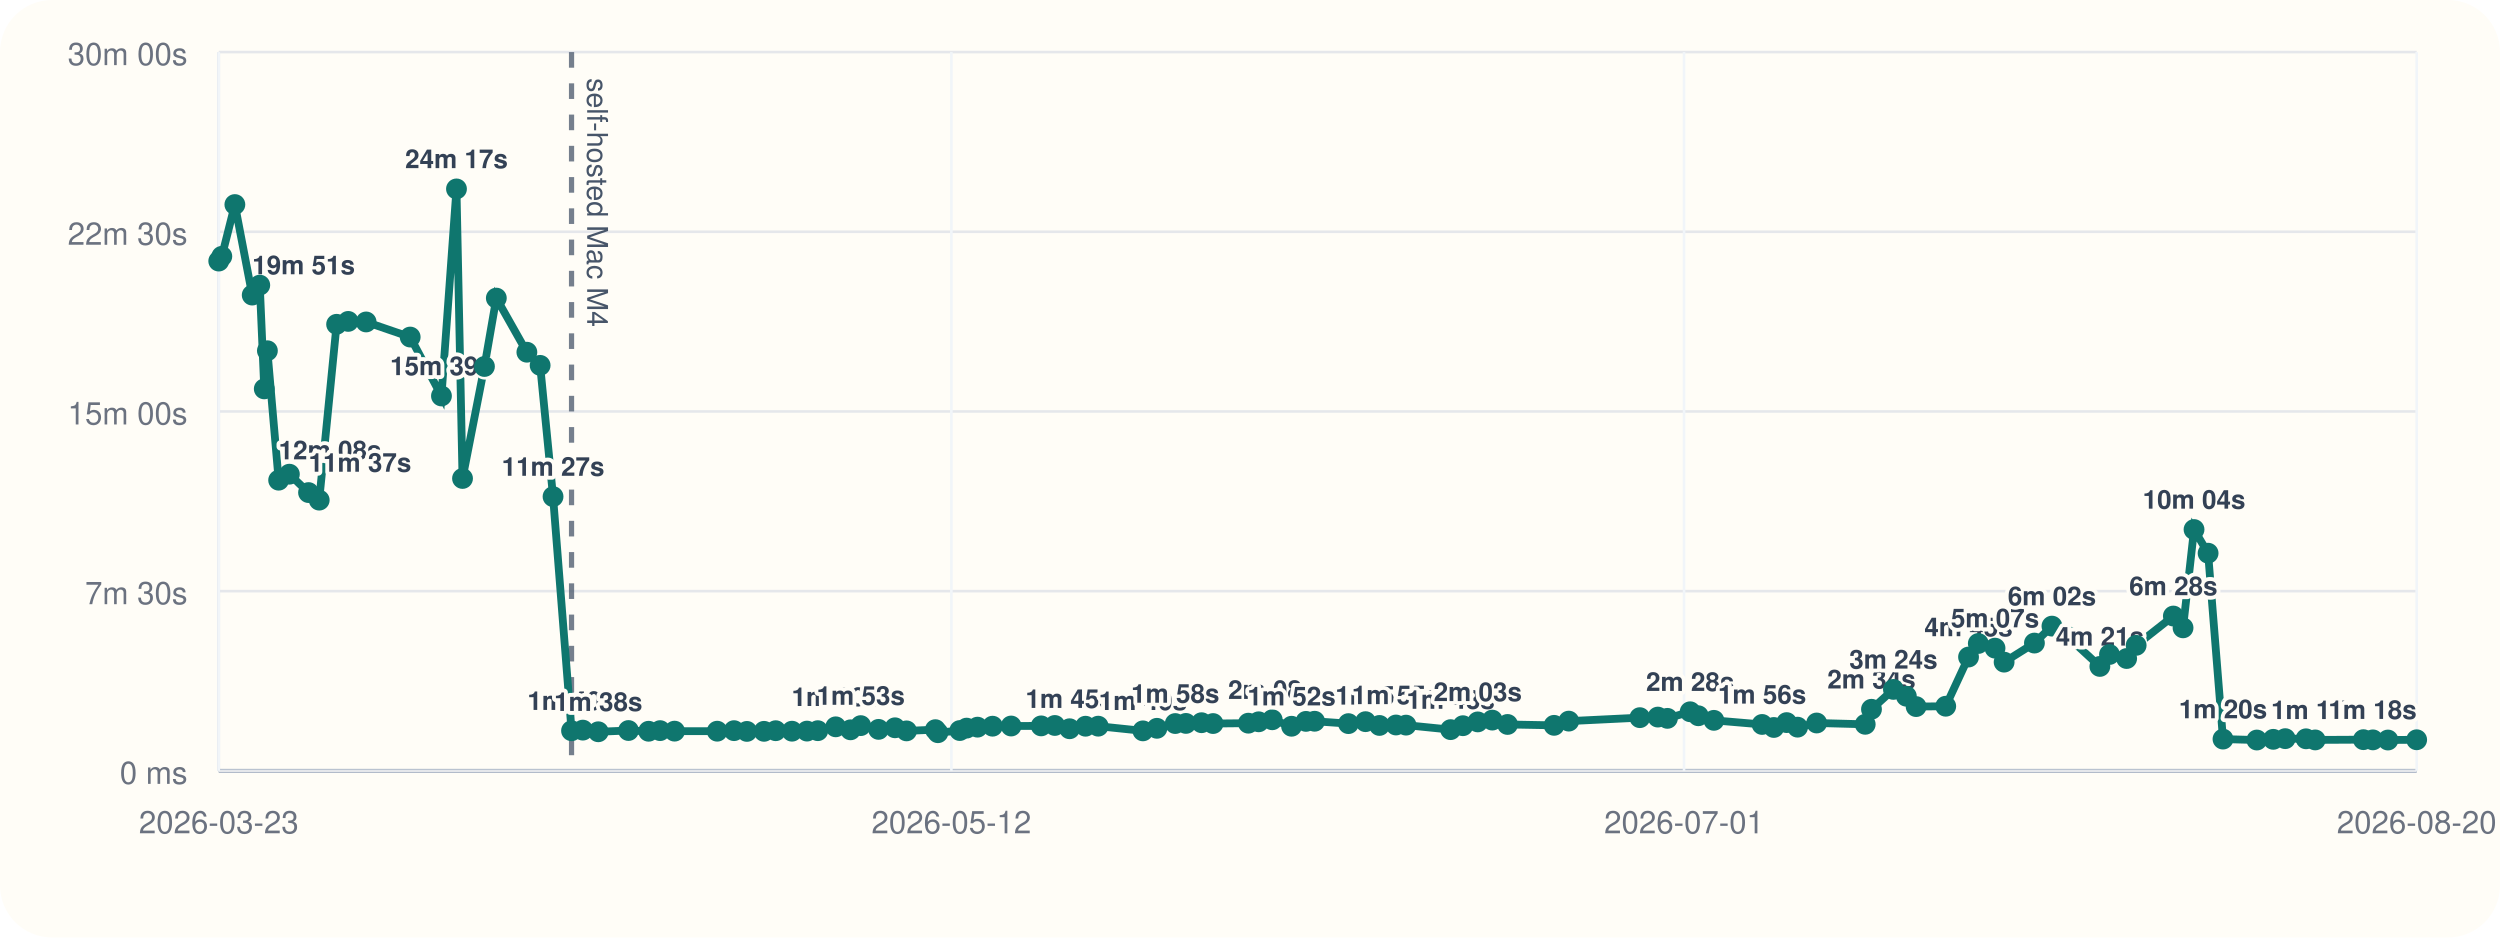
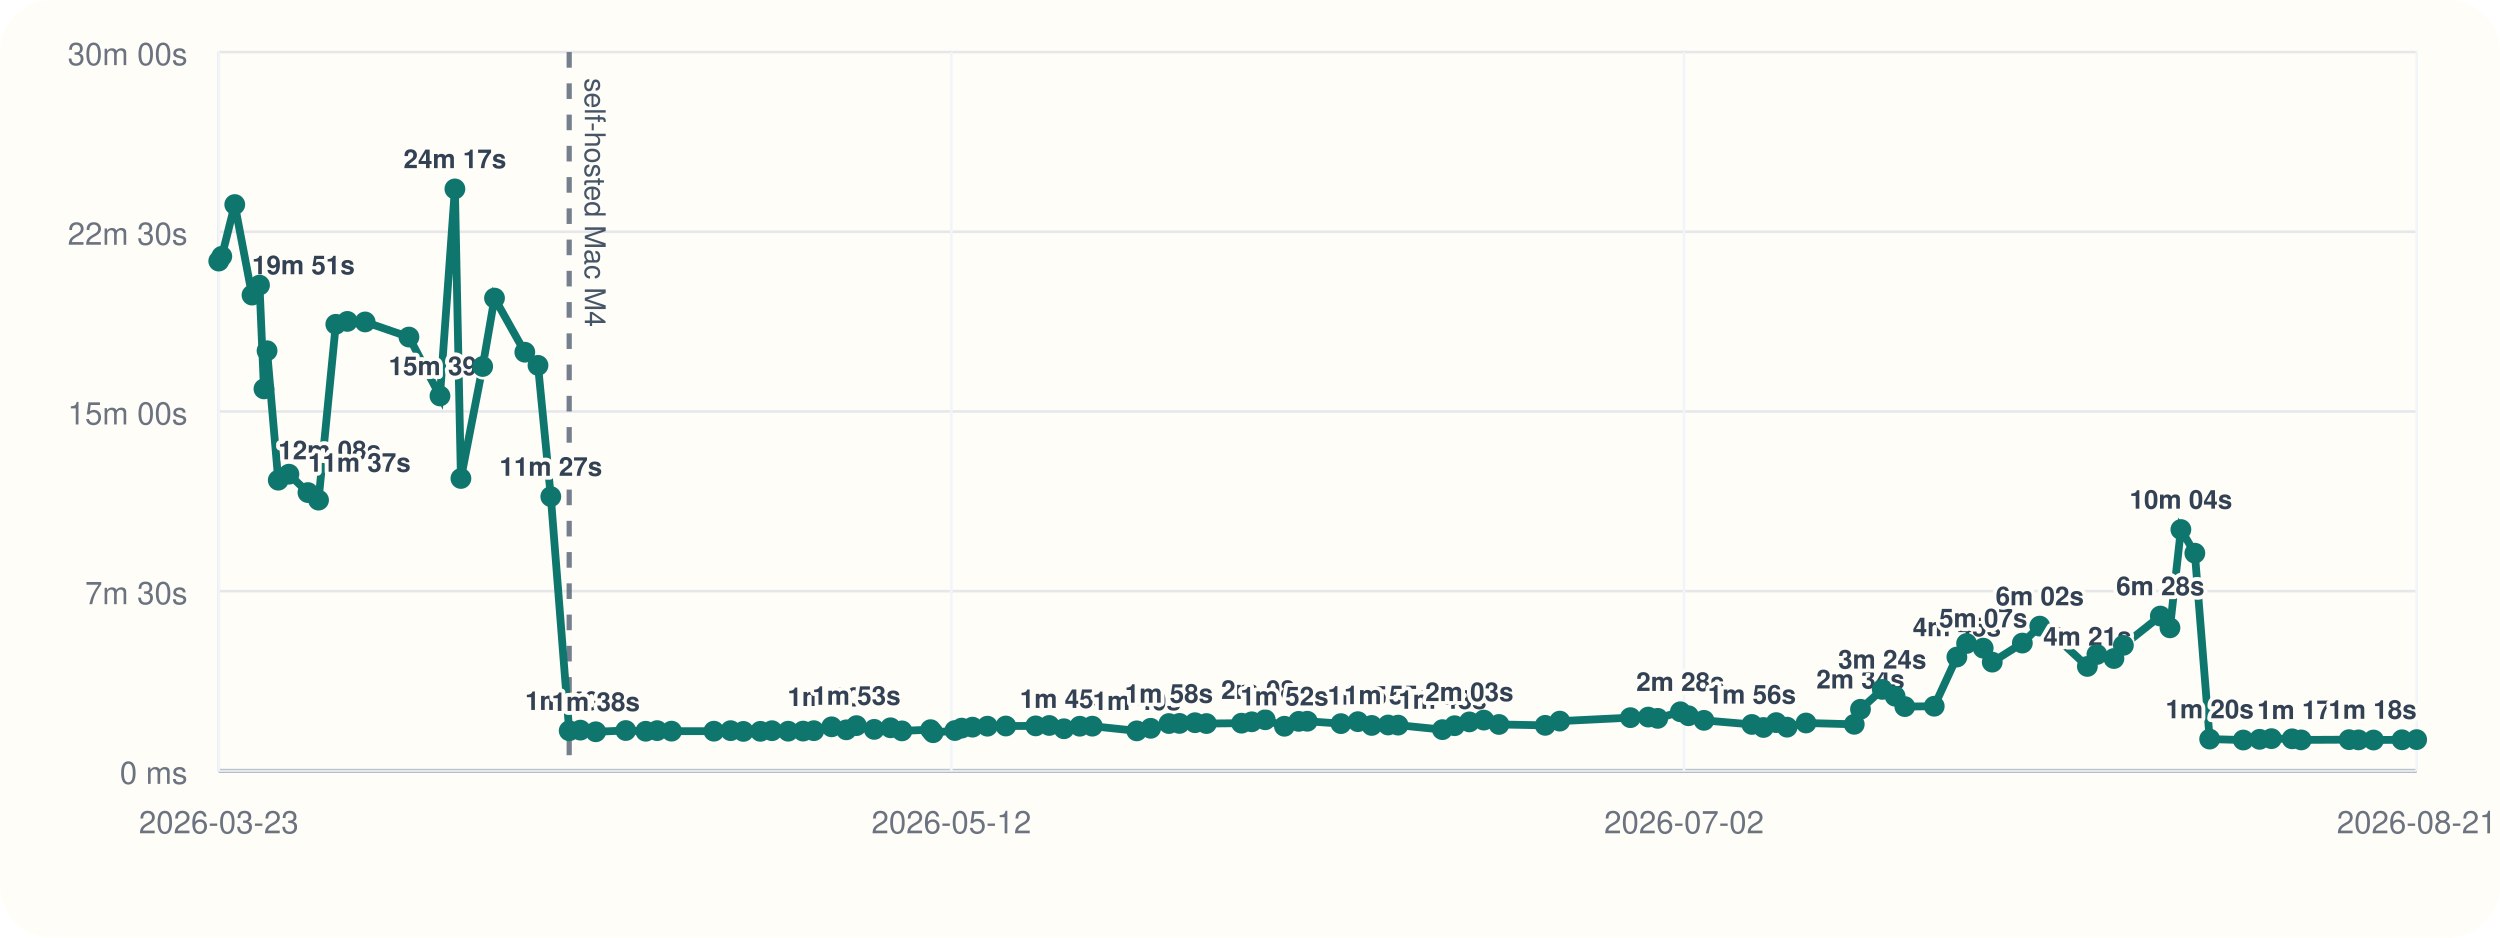
<svg xmlns="http://www.w3.org/2000/svg" viewBox="0 0 960 360">
  <rect width="960" height="360" rx="20" fill="#fffdf7" />
  <line x1="84" y1="296" x2="928" y2="296" stroke="#cbd5e1" stroke-width="1" />
  <line x1="84" y1="20" x2="84" y2="296" stroke="#cbd5e1" stroke-width="1" />
  <line x1="84" y1="296.00" x2="928" y2="296.00" stroke="#94a3b8" stroke-width="1.5" />
  <line x1="84" y1="296.00" x2="928" y2="296.00" stroke="#e5e7eb" stroke-width="1" />
  <text x="72" y="301.00" text-anchor="end" font-size="12" font-family="Helvetica, Arial, sans-serif" fill="#6b7280">0 ms</text>
  <line x1="84" y1="227.00" x2="928" y2="227.00" stroke="#e5e7eb" stroke-width="1" />
  <text x="72" y="232.00" text-anchor="end" font-size="12" font-family="Helvetica, Arial, sans-serif" fill="#6b7280">7m 30s</text>
  <line x1="84" y1="158.00" x2="928" y2="158.00" stroke="#e5e7eb" stroke-width="1" />
  <text x="72" y="163.00" text-anchor="end" font-size="12" font-family="Helvetica, Arial, sans-serif" fill="#6b7280">15m 00s</text>
  <line x1="84" y1="89.00" x2="928" y2="89.00" stroke="#e5e7eb" stroke-width="1" />
  <text x="72" y="94.00" text-anchor="end" font-size="12" font-family="Helvetica, Arial, sans-serif" fill="#6b7280">22m 30s</text>
  <line x1="84" y1="20.00" x2="928" y2="20.00" stroke="#e5e7eb" stroke-width="1" />
  <text x="72" y="25.00" text-anchor="end" font-size="12" font-family="Helvetica, Arial, sans-serif" fill="#6b7280">30m 00s</text>
  <line x1="84.00" y1="20" x2="84.00" y2="296" stroke="#f1f5f9" stroke-width="1" />
  <text x="84.00" y="320" text-anchor="middle" font-size="12" font-family="Helvetica, Arial, sans-serif" fill="#6b7280">2026-03-23</text>
  <line x1="365.33" y1="20" x2="365.33" y2="296" stroke="#f1f5f9" stroke-width="1" />
  <text x="365.33" y="320" text-anchor="middle" font-size="12" font-family="Helvetica, Arial, sans-serif" fill="#6b7280">2026-05-12</text>
  <line x1="646.67" y1="20" x2="646.67" y2="296" stroke="#f1f5f9" stroke-width="1" />
-   <text x="646.67" y="320" text-anchor="middle" font-size="12" font-family="Helvetica, Arial, sans-serif" fill="#6b7280">2026-07-01</text>
+   <text x="646.67" y="320" text-anchor="middle" font-size="12" font-family="Helvetica, Arial, sans-serif" fill="#6b7280">2026-07-02</text>
  <line x1="928.00" y1="20" x2="928.00" y2="296" stroke="#f1f5f9" stroke-width="1" />
-   <text x="928.00" y="320" text-anchor="middle" font-size="12" font-family="Helvetica, Arial, sans-serif" fill="#6b7280">2026-08-20</text>
-   <line x1="219.47" y1="20" x2="219.47" y2="296" stroke="#475569" stroke-width="2" stroke-dasharray="6 6" opacity="0.75" />
-   <text x="225.47" y="30" transform="rotate(90 225.47 30)" font-size="11" font-family="Helvetica, Arial, sans-serif" fill="#475569">self-hosted Mac M4</text>
-   <polyline fill="none" stroke="#0f766e" stroke-width="3" points="84.00,100.25 85.18,98.43 90.19,78.55 96.85,113.31 99.75,109.50 101.48,149.33 102.68,134.69 107.00,184.39 111.12,182.09 118.48,189.15 122.58,192.05 129.26,124.53 133.71,123.42 140.59,123.63 157.51,129.43 169.52,152.05 175.29,72.55 177.61,183.73 186.03,140.73 190.59,114.47 202.32,135.25 207.41,140.30 212.37,190.70 219.47,280.61 223.81,280.37 229.74,281.00 241.34,280.52 249.07,280.80 253.47,280.56 259.03,280.76 275.41,280.78 281.87,280.57 286.81,280.86 293.39,280.83 297.87,280.59 304.13,280.78 309.89,280.74 314.04,280.58 320.92,279.10 326.60,280.25 330.52,278.64 337.37,280.08 343.68,279.47 348.11,280.66 359.18,280.19 360.16,281.36 368.56,280.53 371.18,279.60 375.37,279.23 381.14,278.86 388.27,278.79 399.81,278.74 405.05,278.58 410.73,279.84 416.85,278.87 421.71,278.85 438.88,280.65 444.26,279.67 451.30,277.84 455.40,277.79 461.40,277.52 465.82,277.84 479.37,277.70 483.34,277.17 488.54,276.39 495.96,278.88 501.49,277.01 504.81,276.96 517.80,277.87 524.36,277.12 529.71,278.57 536.06,278.40 539.91,278.45 557.04,280.18 561.76,278.67 567.46,277.21 573.03,276.52 578.90,278.19 596.77,278.53 602.41,276.91 629.70,275.58 636.62,275.36 640.29,275.85 649.02,273.32 652.16,274.85 658.13,276.61 676.65,278.19 681.15,279.35 686.08,277.48 690.27,279.23 697.60,277.63 716.24,278.13 718.65,272.36 727.07,264.73 732.04,267.35 735.79,271.33 747.16,271.19 755.92,252.30 759.67,247.10 766.09,248.89 769.58,254.26 781.22,246.94 787.95,240.43 793.89,244.42 806.35,255.91 810.04,251.32 816.63,252.87 820.28,247.81 834.57,236.56 838.29,241.09 842.51,203.34 847.91,212.43 853.63,283.81 866.63,284.17 872.94,283.90 877.53,283.64 885.51,283.70 889.04,284.13 907.54,284.03 911.19,284.11 916.97,284.17 928.00,284.07" />
+   <text x="928.00" y="320" text-anchor="middle" font-size="12" font-family="Helvetica, Arial, sans-serif" fill="#6b7280">2026-08-21</text>
+   <line x1="218.57" y1="20" x2="218.57" y2="296" stroke="#475569" stroke-width="2" stroke-dasharray="6 6" opacity="0.75" />
+   <text x="224.57" y="30" transform="rotate(90 224.57 30)" font-size="11" font-family="Helvetica, Arial, sans-serif" fill="#475569">self-hosted Mac M4</text>
+   <polyline fill="none" stroke="#0f766e" stroke-width="3" points="84.00,100.25 85.17,98.43 90.15,78.55 96.77,113.31 99.65,109.50 101.36,149.33 102.55,134.69 106.85,184.39 110.94,182.09 118.25,189.15 122.32,192.05 128.95,124.53 133.38,123.42 140.21,123.63 157.03,129.43 168.95,152.05 174.68,72.55 176.99,183.73 185.35,140.73 189.89,114.47 201.53,135.25 206.59,140.30 211.51,190.70 218.57,280.61 222.87,280.37 228.77,281.00 240.29,280.52 247.97,280.80 252.34,280.56 257.87,280.76 274.14,280.78 280.56,280.57 285.46,280.86 292.00,280.83 296.45,280.59 302.67,280.78 308.39,280.74 312.51,280.58 319.34,279.10 324.98,280.25 328.88,278.64 335.69,280.08 341.96,279.47 346.35,280.66 357.34,280.19 358.32,281.36 366.67,280.53 369.27,279.60 373.43,279.23 379.17,278.86 386.25,278.79 397.71,278.74 402.92,278.58 408.55,279.84 414.64,278.87 419.46,278.85 436.52,280.65 441.86,279.67 448.86,277.84 452.93,277.79 458.89,277.52 463.28,277.84 476.74,277.70 480.68,277.17 485.85,276.39 493.22,278.88 498.71,277.01 502.00,276.96 514.92,277.87 521.43,277.12 526.74,278.57 533.05,278.40 536.87,278.45 553.89,280.18 558.58,278.67 564.24,277.21 569.78,276.52 575.60,278.19 593.36,278.53 598.96,276.91 626.07,275.58 632.94,275.36 636.58,275.85 645.26,273.32 648.38,274.85 654.31,276.61 672.71,278.19 677.17,279.35 682.07,277.48 686.24,279.23 693.51,277.63 712.03,278.13 714.43,272.36 722.79,264.73 727.73,267.35 731.45,271.33 742.75,271.19 751.44,252.30 755.17,247.10 761.55,248.89 765.02,254.26 776.58,246.94 783.27,240.43 789.16,244.42 801.55,255.91 805.21,251.32 811.75,252.87 815.38,247.81 829.57,236.56 833.27,241.09 837.46,203.34 842.82,212.43 848.51,283.81 861.42,284.17 867.69,283.90 872.25,283.64 880.17,283.70 883.68,284.13 902.06,284.03 905.68,284.11 911.43,284.17 922.38,284.07 928.00,284.01" />
  <circle cx="84.00" cy="100.25" r="4" fill="#0f766e" />
-   <circle cx="85.18" cy="98.43" r="4" fill="#0f766e" />
-   <circle cx="90.19" cy="78.55" r="4" fill="#0f766e" />
-   <circle cx="96.85" cy="113.31" r="4" fill="#0f766e" />
-   <text x="96.85" y="105.31" text-anchor="start" font-size="10" font-family="Helvetica, Arial, sans-serif" font-weight="600" paint-order="stroke" stroke="#fffdf7" stroke-width="3" stroke-linejoin="round" fill="#334155">19m 51s</text>
-   <circle cx="99.75" cy="109.50" r="4" fill="#0f766e" />
-   <circle cx="101.48" cy="149.33" r="4" fill="#0f766e" />
-   <circle cx="102.68" cy="134.69" r="4" fill="#0f766e" />
-   <circle cx="107.00" cy="184.39" r="4" fill="#0f766e" />
-   <text x="107.00" y="176.39" text-anchor="start" font-size="10" font-family="Helvetica, Arial, sans-serif" font-weight="600" paint-order="stroke" stroke="#fffdf7" stroke-width="3" stroke-linejoin="round" fill="#334155">12m 08s</text>
-   <circle cx="111.12" cy="182.09" r="4" fill="#0f766e" />
-   <circle cx="118.48" cy="189.15" r="4" fill="#0f766e" />
-   <text x="118.48" y="181.15" text-anchor="start" font-size="10" font-family="Helvetica, Arial, sans-serif" font-weight="600" paint-order="stroke" stroke="#fffdf7" stroke-width="3" stroke-linejoin="round" fill="#334155">11m 37s</text>
-   <circle cx="122.58" cy="192.05" r="4" fill="#0f766e" />
-   <circle cx="129.26" cy="124.53" r="4" fill="#0f766e" />
-   <circle cx="133.71" cy="123.42" r="4" fill="#0f766e" />
-   <circle cx="140.59" cy="123.63" r="4" fill="#0f766e" />
-   <circle cx="157.51" cy="129.43" r="4" fill="#0f766e" />
-   <circle cx="169.52" cy="152.05" r="4" fill="#0f766e" />
-   <text x="169.52" y="144.05" text-anchor="middle" font-size="10" font-family="Helvetica, Arial, sans-serif" font-weight="600" paint-order="stroke" stroke="#fffdf7" stroke-width="3" stroke-linejoin="round" fill="#334155">15m 39s</text>
-   <circle cx="175.29" cy="72.55" r="4" fill="#0f766e" />
-   <text x="175.29" y="64.55" text-anchor="middle" font-size="10" font-family="Helvetica, Arial, sans-serif" font-weight="600" paint-order="stroke" stroke="#fffdf7" stroke-width="3" stroke-linejoin="round" fill="#334155">24m 17s</text>
-   <circle cx="177.61" cy="183.73" r="4" fill="#0f766e" />
-   <circle cx="186.03" cy="140.73" r="4" fill="#0f766e" />
-   <circle cx="190.59" cy="114.47" r="4" fill="#0f766e" />
-   <circle cx="202.32" cy="135.25" r="4" fill="#0f766e" />
-   <circle cx="207.41" cy="140.30" r="4" fill="#0f766e" />
-   <circle cx="212.37" cy="190.70" r="4" fill="#0f766e" />
-   <text x="212.37" y="182.70" text-anchor="middle" font-size="10" font-family="Helvetica, Arial, sans-serif" font-weight="600" paint-order="stroke" stroke="#fffdf7" stroke-width="3" stroke-linejoin="round" fill="#334155">11m 27s</text>
-   <circle cx="219.47" cy="280.61" r="4" fill="#0f766e" />
-   <text x="219.47" y="272.61" text-anchor="middle" font-size="10" font-family="Helvetica, Arial, sans-serif" font-weight="600" paint-order="stroke" stroke="#fffdf7" stroke-width="3" stroke-linejoin="round" fill="#334155">1m 40s</text>
-   <circle cx="223.81" cy="280.37" r="4" fill="#0f766e" />
-   <circle cx="229.74" cy="281.00" r="4" fill="#0f766e" />
-   <text x="229.74" y="273.00" text-anchor="middle" font-size="10" font-family="Helvetica, Arial, sans-serif" font-weight="600" paint-order="stroke" stroke="#fffdf7" stroke-width="3" stroke-linejoin="round" fill="#334155">1m 38s</text>
-   <circle cx="241.34" cy="280.52" r="4" fill="#0f766e" />
-   <circle cx="249.07" cy="280.80" r="4" fill="#0f766e" />
-   <circle cx="253.47" cy="280.56" r="4" fill="#0f766e" />
-   <circle cx="259.03" cy="280.76" r="4" fill="#0f766e" />
-   <circle cx="275.41" cy="280.78" r="4" fill="#0f766e" />
-   <circle cx="281.87" cy="280.57" r="4" fill="#0f766e" />
-   <circle cx="286.81" cy="280.86" r="4" fill="#0f766e" />
-   <circle cx="293.39" cy="280.83" r="4" fill="#0f766e" />
-   <circle cx="297.87" cy="280.59" r="4" fill="#0f766e" />
-   <circle cx="304.13" cy="280.78" r="4" fill="#0f766e" />
-   <circle cx="309.89" cy="280.74" r="4" fill="#0f766e" />
-   <circle cx="314.04" cy="280.58" r="4" fill="#0f766e" />
-   <circle cx="320.92" cy="279.10" r="4" fill="#0f766e" />
-   <text x="320.92" y="271.10" text-anchor="middle" font-size="10" font-family="Helvetica, Arial, sans-serif" font-weight="600" paint-order="stroke" stroke="#fffdf7" stroke-width="3" stroke-linejoin="round" fill="#334155">1m 50s</text>
-   <circle cx="326.60" cy="280.25" r="4" fill="#0f766e" />
-   <circle cx="330.52" cy="278.64" r="4" fill="#0f766e" />
-   <text x="330.52" y="270.64" text-anchor="middle" font-size="10" font-family="Helvetica, Arial, sans-serif" font-weight="600" paint-order="stroke" stroke="#fffdf7" stroke-width="3" stroke-linejoin="round" fill="#334155">1m 53s</text>
-   <circle cx="337.37" cy="280.08" r="4" fill="#0f766e" />
-   <circle cx="343.68" cy="279.47" r="4" fill="#0f766e" />
-   <circle cx="348.11" cy="280.66" r="4" fill="#0f766e" />
-   <circle cx="359.18" cy="280.19" r="4" fill="#0f766e" />
-   <circle cx="360.16" cy="281.36" r="4" fill="#0f766e" />
-   <circle cx="368.56" cy="280.53" r="4" fill="#0f766e" />
-   <circle cx="371.18" cy="279.60" r="4" fill="#0f766e" />
-   <circle cx="375.37" cy="279.23" r="4" fill="#0f766e" />
-   <circle cx="381.14" cy="278.86" r="4" fill="#0f766e" />
-   <circle cx="388.27" cy="278.79" r="4" fill="#0f766e" />
-   <circle cx="399.81" cy="278.74" r="4" fill="#0f766e" />
-   <circle cx="405.05" cy="278.58" r="4" fill="#0f766e" />
-   <circle cx="410.73" cy="279.84" r="4" fill="#0f766e" />
-   <text x="410.73" y="271.84" text-anchor="middle" font-size="10" font-family="Helvetica, Arial, sans-serif" font-weight="600" paint-order="stroke" stroke="#fffdf7" stroke-width="3" stroke-linejoin="round" fill="#334155">1m 45s</text>
-   <circle cx="416.85" cy="278.87" r="4" fill="#0f766e" />
-   <circle cx="421.71" cy="278.85" r="4" fill="#0f766e" />
-   <circle cx="438.88" cy="280.65" r="4" fill="#0f766e" />
-   <text x="438.88" y="272.65" text-anchor="middle" font-size="10" font-family="Helvetica, Arial, sans-serif" font-weight="600" paint-order="stroke" stroke="#fffdf7" stroke-width="3" stroke-linejoin="round" fill="#334155">1m 40s</text>
-   <circle cx="444.26" cy="279.67" r="4" fill="#0f766e" />
-   <circle cx="451.30" cy="277.84" r="4" fill="#0f766e" />
-   <text x="451.30" y="269.84" text-anchor="middle" font-size="10" font-family="Helvetica, Arial, sans-serif" font-weight="600" paint-order="stroke" stroke="#fffdf7" stroke-width="3" stroke-linejoin="round" fill="#334155">1m 58s</text>
-   <circle cx="455.40" cy="277.79" r="4" fill="#0f766e" />
-   <circle cx="461.40" cy="277.52" r="4" fill="#0f766e" />
-   <circle cx="465.82" cy="277.84" r="4" fill="#0f766e" />
-   <circle cx="479.37" cy="277.70" r="4" fill="#0f766e" />
-   <circle cx="483.34" cy="277.17" r="4" fill="#0f766e" />
-   <circle cx="488.54" cy="276.39" r="4" fill="#0f766e" />
-   <text x="488.54" y="268.39" text-anchor="middle" font-size="10" font-family="Helvetica, Arial, sans-serif" font-weight="600" paint-order="stroke" stroke="#fffdf7" stroke-width="3" stroke-linejoin="round" fill="#334155">2m 08s</text>
-   <circle cx="495.96" cy="278.88" r="4" fill="#0f766e" />
-   <text x="495.96" y="270.88" text-anchor="middle" font-size="10" font-family="Helvetica, Arial, sans-serif" font-weight="600" paint-order="stroke" stroke="#fffdf7" stroke-width="3" stroke-linejoin="round" fill="#334155">1m 52s</text>
-   <circle cx="501.49" cy="277.01" r="4" fill="#0f766e" />
-   <circle cx="504.81" cy="276.96" r="4" fill="#0f766e" />
-   <circle cx="517.80" cy="277.87" r="4" fill="#0f766e" />
-   <circle cx="524.36" cy="277.12" r="4" fill="#0f766e" />
-   <circle cx="529.71" cy="278.57" r="4" fill="#0f766e" />
-   <text x="529.71" y="270.57" text-anchor="middle" font-size="10" font-family="Helvetica, Arial, sans-serif" font-weight="600" paint-order="stroke" stroke="#fffdf7" stroke-width="3" stroke-linejoin="round" fill="#334155">1m 54s</text>
-   <circle cx="536.06" cy="278.40" r="4" fill="#0f766e" />
-   <text x="536.06" y="270.40" text-anchor="middle" font-size="10" font-family="Helvetica, Arial, sans-serif" font-weight="600" paint-order="stroke" stroke="#fffdf7" stroke-width="3" stroke-linejoin="round" fill="#334155">1m 55s</text>
-   <circle cx="539.91" cy="278.45" r="4" fill="#0f766e" />
-   <circle cx="557.04" cy="280.18" r="4" fill="#0f766e" />
-   <text x="557.04" y="272.18" text-anchor="middle" font-size="10" font-family="Helvetica, Arial, sans-serif" font-weight="600" paint-order="stroke" stroke="#fffdf7" stroke-width="3" stroke-linejoin="round" fill="#334155">1m 43s</text>
-   <circle cx="561.76" cy="278.67" r="4" fill="#0f766e" />
-   <circle cx="567.46" cy="277.21" r="4" fill="#0f766e" />
-   <text x="567.46" y="269.21" text-anchor="middle" font-size="10" font-family="Helvetica, Arial, sans-serif" font-weight="600" paint-order="stroke" stroke="#fffdf7" stroke-width="3" stroke-linejoin="round" fill="#334155">2m 03s</text>
-   <circle cx="573.03" cy="276.52" r="4" fill="#0f766e" />
-   <circle cx="578.90" cy="278.19" r="4" fill="#0f766e" />
-   <circle cx="596.77" cy="278.53" r="4" fill="#0f766e" />
-   <circle cx="602.41" cy="276.91" r="4" fill="#0f766e" />
-   <circle cx="629.70" cy="275.58" r="4" fill="#0f766e" />
-   <circle cx="636.62" cy="275.36" r="4" fill="#0f766e" />
-   <circle cx="640.29" cy="275.85" r="4" fill="#0f766e" />
-   <circle cx="649.02" cy="273.32" r="4" fill="#0f766e" />
-   <text x="649.02" y="265.32" text-anchor="middle" font-size="10" font-family="Helvetica, Arial, sans-serif" font-weight="600" paint-order="stroke" stroke="#fffdf7" stroke-width="3" stroke-linejoin="round" fill="#334155">2m 28s</text>
-   <circle cx="652.16" cy="274.85" r="4" fill="#0f766e" />
-   <circle cx="658.13" cy="276.61" r="4" fill="#0f766e" />
-   <circle cx="676.65" cy="278.19" r="4" fill="#0f766e" />
-   <text x="676.65" y="270.19" text-anchor="middle" font-size="10" font-family="Helvetica, Arial, sans-serif" font-weight="600" paint-order="stroke" stroke="#fffdf7" stroke-width="3" stroke-linejoin="round" fill="#334155">1m 56s</text>
-   <circle cx="681.15" cy="279.35" r="4" fill="#0f766e" />
-   <circle cx="686.08" cy="277.48" r="4" fill="#0f766e" />
-   <circle cx="690.27" cy="279.23" r="4" fill="#0f766e" />
-   <circle cx="697.60" cy="277.63" r="4" fill="#0f766e" />
-   <circle cx="716.24" cy="278.13" r="4" fill="#0f766e" />
-   <circle cx="718.65" cy="272.36" r="4" fill="#0f766e" />
-   <text x="718.65" y="264.36" text-anchor="middle" font-size="10" font-family="Helvetica, Arial, sans-serif" font-weight="600" paint-order="stroke" stroke="#fffdf7" stroke-width="3" stroke-linejoin="round" fill="#334155">2m 34s</text>
-   <circle cx="727.07" cy="264.73" r="4" fill="#0f766e" />
-   <text x="727.07" y="256.73" text-anchor="middle" font-size="10" font-family="Helvetica, Arial, sans-serif" font-weight="600" paint-order="stroke" stroke="#fffdf7" stroke-width="3" stroke-linejoin="round" fill="#334155">3m 24s</text>
-   <circle cx="732.04" cy="267.35" r="4" fill="#0f766e" />
-   <circle cx="735.79" cy="271.33" r="4" fill="#0f766e" />
-   <circle cx="747.16" cy="271.19" r="4" fill="#0f766e" />
-   <circle cx="755.92" cy="252.30" r="4" fill="#0f766e" />
-   <text x="755.92" y="244.30" text-anchor="middle" font-size="10" font-family="Helvetica, Arial, sans-serif" font-weight="600" paint-order="stroke" stroke="#fffdf7" stroke-width="3" stroke-linejoin="round" fill="#334155">4m 45s</text>
-   <circle cx="759.67" cy="247.10" r="4" fill="#0f766e" />
-   <circle cx="766.09" cy="248.89" r="4" fill="#0f766e" />
-   <text x="766.09" y="240.89" text-anchor="middle" font-size="10" font-family="Helvetica, Arial, sans-serif" font-weight="600" paint-order="stroke" stroke="#fffdf7" stroke-width="3" stroke-linejoin="round" fill="#334155">5m 07s</text>
-   <circle cx="769.58" cy="254.26" r="4" fill="#0f766e" />
-   <circle cx="781.22" cy="246.94" r="4" fill="#0f766e" />
-   <circle cx="787.95" cy="240.43" r="4" fill="#0f766e" />
-   <text x="787.95" y="232.43" text-anchor="middle" font-size="10" font-family="Helvetica, Arial, sans-serif" font-weight="600" paint-order="stroke" stroke="#fffdf7" stroke-width="3" stroke-linejoin="round" fill="#334155">6m 02s</text>
-   <circle cx="793.89" cy="244.42" r="4" fill="#0f766e" />
-   <circle cx="806.35" cy="255.91" r="4" fill="#0f766e" />
-   <text x="806.35" y="247.91" text-anchor="middle" font-size="10" font-family="Helvetica, Arial, sans-serif" font-weight="600" paint-order="stroke" stroke="#fffdf7" stroke-width="3" stroke-linejoin="round" fill="#334155">4m 21s</text>
-   <circle cx="810.04" cy="251.32" r="4" fill="#0f766e" />
-   <circle cx="816.63" cy="252.87" r="4" fill="#0f766e" />
-   <circle cx="820.28" cy="247.81" r="4" fill="#0f766e" />
-   <circle cx="834.57" cy="236.56" r="4" fill="#0f766e" />
-   <text x="834.57" y="228.56" text-anchor="middle" font-size="10" font-family="Helvetica, Arial, sans-serif" font-weight="600" paint-order="stroke" stroke="#fffdf7" stroke-width="3" stroke-linejoin="round" fill="#334155">6m 28s</text>
-   <circle cx="838.29" cy="241.09" r="4" fill="#0f766e" />
-   <circle cx="842.51" cy="203.34" r="4" fill="#0f766e" />
-   <text x="842.51" y="195.34" text-anchor="middle" font-size="10" font-family="Helvetica, Arial, sans-serif" font-weight="600" paint-order="stroke" stroke="#fffdf7" stroke-width="3" stroke-linejoin="round" fill="#334155">10m 04s</text>
-   <circle cx="847.91" cy="212.43" r="4" fill="#0f766e" />
-   <circle cx="853.63" cy="283.81" r="4" fill="#0f766e" />
-   <text x="853.63" y="275.81" text-anchor="middle" font-size="10" font-family="Helvetica, Arial, sans-serif" font-weight="600" paint-order="stroke" stroke="#fffdf7" stroke-width="3" stroke-linejoin="round" fill="#334155">1m 20s</text>
-   <circle cx="866.63" cy="284.17" r="4" fill="#0f766e" />
-   <circle cx="872.94" cy="283.90" r="4" fill="#0f766e" />
-   <circle cx="877.53" cy="283.64" r="4" fill="#0f766e" />
-   <circle cx="885.51" cy="283.70" r="4" fill="#0f766e" />
-   <circle cx="889.04" cy="284.13" r="4" fill="#0f766e" />
-   <text x="889.04" y="276.13" text-anchor="middle" font-size="10" font-family="Helvetica, Arial, sans-serif" font-weight="600" paint-order="stroke" stroke="#fffdf7" stroke-width="3" stroke-linejoin="round" fill="#334155">1m 17s</text>
-   <circle cx="907.54" cy="284.03" r="4" fill="#0f766e" />
-   <circle cx="911.19" cy="284.11" r="4" fill="#0f766e" />
-   <circle cx="916.97" cy="284.17" r="4" fill="#0f766e" />
-   <circle cx="928.00" cy="284.07" r="4" fill="#0f766e" />
-   <text x="928.00" y="276.07" text-anchor="end" font-size="10" font-family="Helvetica, Arial, sans-serif" font-weight="600" paint-order="stroke" stroke="#fffdf7" stroke-width="3" stroke-linejoin="round" fill="#334155">1m 18s</text>
+   <circle cx="85.17" cy="98.43" r="4" fill="#0f766e" />
+   <circle cx="90.15" cy="78.55" r="4" fill="#0f766e" />
+   <circle cx="96.77" cy="113.31" r="4" fill="#0f766e" />
+   <text x="96.77" y="105.31" text-anchor="start" font-size="10" font-family="Helvetica, Arial, sans-serif" font-weight="600" paint-order="stroke" stroke="#fffdf7" stroke-width="3" stroke-linejoin="round" fill="#334155">19m 51s</text>
+   <circle cx="99.65" cy="109.50" r="4" fill="#0f766e" />
+   <circle cx="101.36" cy="149.33" r="4" fill="#0f766e" />
+   <circle cx="102.55" cy="134.69" r="4" fill="#0f766e" />
+   <circle cx="106.85" cy="184.39" r="4" fill="#0f766e" />
+   <text x="106.85" y="176.39" text-anchor="start" font-size="10" font-family="Helvetica, Arial, sans-serif" font-weight="600" paint-order="stroke" stroke="#fffdf7" stroke-width="3" stroke-linejoin="round" fill="#334155">12m 08s</text>
+   <circle cx="110.94" cy="182.09" r="4" fill="#0f766e" />
+   <circle cx="118.25" cy="189.15" r="4" fill="#0f766e" />
+   <text x="118.25" y="181.15" text-anchor="start" font-size="10" font-family="Helvetica, Arial, sans-serif" font-weight="600" paint-order="stroke" stroke="#fffdf7" stroke-width="3" stroke-linejoin="round" fill="#334155">11m 37s</text>
+   <circle cx="122.32" cy="192.05" r="4" fill="#0f766e" />
+   <circle cx="128.95" cy="124.53" r="4" fill="#0f766e" />
+   <circle cx="133.38" cy="123.42" r="4" fill="#0f766e" />
+   <circle cx="140.21" cy="123.63" r="4" fill="#0f766e" />
+   <circle cx="157.03" cy="129.43" r="4" fill="#0f766e" />
+   <circle cx="168.95" cy="152.05" r="4" fill="#0f766e" />
+   <text x="168.95" y="144.05" text-anchor="middle" font-size="10" font-family="Helvetica, Arial, sans-serif" font-weight="600" paint-order="stroke" stroke="#fffdf7" stroke-width="3" stroke-linejoin="round" fill="#334155">15m 39s</text>
+   <circle cx="174.68" cy="72.55" r="4" fill="#0f766e" />
+   <text x="174.68" y="64.55" text-anchor="middle" font-size="10" font-family="Helvetica, Arial, sans-serif" font-weight="600" paint-order="stroke" stroke="#fffdf7" stroke-width="3" stroke-linejoin="round" fill="#334155">24m 17s</text>
+   <circle cx="176.99" cy="183.73" r="4" fill="#0f766e" />
+   <circle cx="185.35" cy="140.73" r="4" fill="#0f766e" />
+   <circle cx="189.89" cy="114.47" r="4" fill="#0f766e" />
+   <circle cx="201.53" cy="135.25" r="4" fill="#0f766e" />
+   <circle cx="206.59" cy="140.30" r="4" fill="#0f766e" />
+   <circle cx="211.51" cy="190.70" r="4" fill="#0f766e" />
+   <text x="211.51" y="182.70" text-anchor="middle" font-size="10" font-family="Helvetica, Arial, sans-serif" font-weight="600" paint-order="stroke" stroke="#fffdf7" stroke-width="3" stroke-linejoin="round" fill="#334155">11m 27s</text>
+   <circle cx="218.57" cy="280.61" r="4" fill="#0f766e" />
+   <text x="218.57" y="272.61" text-anchor="middle" font-size="10" font-family="Helvetica, Arial, sans-serif" font-weight="600" paint-order="stroke" stroke="#fffdf7" stroke-width="3" stroke-linejoin="round" fill="#334155">1m 40s</text>
+   <circle cx="222.87" cy="280.37" r="4" fill="#0f766e" />
+   <circle cx="228.77" cy="281.00" r="4" fill="#0f766e" />
+   <text x="228.77" y="273.00" text-anchor="middle" font-size="10" font-family="Helvetica, Arial, sans-serif" font-weight="600" paint-order="stroke" stroke="#fffdf7" stroke-width="3" stroke-linejoin="round" fill="#334155">1m 38s</text>
+   <circle cx="240.29" cy="280.52" r="4" fill="#0f766e" />
+   <circle cx="247.97" cy="280.80" r="4" fill="#0f766e" />
+   <circle cx="252.34" cy="280.56" r="4" fill="#0f766e" />
+   <circle cx="257.87" cy="280.76" r="4" fill="#0f766e" />
+   <circle cx="274.14" cy="280.78" r="4" fill="#0f766e" />
+   <circle cx="280.56" cy="280.57" r="4" fill="#0f766e" />
+   <circle cx="285.46" cy="280.86" r="4" fill="#0f766e" />
+   <circle cx="292.00" cy="280.83" r="4" fill="#0f766e" />
+   <circle cx="296.45" cy="280.59" r="4" fill="#0f766e" />
+   <circle cx="302.67" cy="280.78" r="4" fill="#0f766e" />
+   <circle cx="308.39" cy="280.74" r="4" fill="#0f766e" />
+   <circle cx="312.51" cy="280.58" r="4" fill="#0f766e" />
+   <circle cx="319.34" cy="279.10" r="4" fill="#0f766e" />
+   <text x="319.34" y="271.10" text-anchor="middle" font-size="10" font-family="Helvetica, Arial, sans-serif" font-weight="600" paint-order="stroke" stroke="#fffdf7" stroke-width="3" stroke-linejoin="round" fill="#334155">1m 50s</text>
+   <circle cx="324.98" cy="280.25" r="4" fill="#0f766e" />
+   <circle cx="328.88" cy="278.64" r="4" fill="#0f766e" />
+   <text x="328.88" y="270.64" text-anchor="middle" font-size="10" font-family="Helvetica, Arial, sans-serif" font-weight="600" paint-order="stroke" stroke="#fffdf7" stroke-width="3" stroke-linejoin="round" fill="#334155">1m 53s</text>
+   <circle cx="335.69" cy="280.08" r="4" fill="#0f766e" />
+   <circle cx="341.96" cy="279.47" r="4" fill="#0f766e" />
+   <circle cx="346.35" cy="280.66" r="4" fill="#0f766e" />
+   <circle cx="357.34" cy="280.19" r="4" fill="#0f766e" />
+   <circle cx="358.32" cy="281.36" r="4" fill="#0f766e" />
+   <circle cx="366.67" cy="280.53" r="4" fill="#0f766e" />
+   <circle cx="369.27" cy="279.60" r="4" fill="#0f766e" />
+   <circle cx="373.43" cy="279.23" r="4" fill="#0f766e" />
+   <circle cx="379.17" cy="278.86" r="4" fill="#0f766e" />
+   <circle cx="386.25" cy="278.79" r="4" fill="#0f766e" />
+   <circle cx="397.71" cy="278.74" r="4" fill="#0f766e" />
+   <circle cx="402.92" cy="278.58" r="4" fill="#0f766e" />
+   <circle cx="408.55" cy="279.84" r="4" fill="#0f766e" />
+   <text x="408.55" y="271.84" text-anchor="middle" font-size="10" font-family="Helvetica, Arial, sans-serif" font-weight="600" paint-order="stroke" stroke="#fffdf7" stroke-width="3" stroke-linejoin="round" fill="#334155">1m 45s</text>
+   <circle cx="414.64" cy="278.87" r="4" fill="#0f766e" />
+   <circle cx="419.46" cy="278.85" r="4" fill="#0f766e" />
+   <circle cx="436.52" cy="280.65" r="4" fill="#0f766e" />
+   <text x="436.52" y="272.65" text-anchor="middle" font-size="10" font-family="Helvetica, Arial, sans-serif" font-weight="600" paint-order="stroke" stroke="#fffdf7" stroke-width="3" stroke-linejoin="round" fill="#334155">1m 40s</text>
+   <circle cx="441.86" cy="279.67" r="4" fill="#0f766e" />
+   <circle cx="448.86" cy="277.84" r="4" fill="#0f766e" />
+   <text x="448.86" y="269.84" text-anchor="middle" font-size="10" font-family="Helvetica, Arial, sans-serif" font-weight="600" paint-order="stroke" stroke="#fffdf7" stroke-width="3" stroke-linejoin="round" fill="#334155">1m 58s</text>
+   <circle cx="452.93" cy="277.79" r="4" fill="#0f766e" />
+   <circle cx="458.89" cy="277.52" r="4" fill="#0f766e" />
+   <circle cx="463.28" cy="277.84" r="4" fill="#0f766e" />
+   <circle cx="476.74" cy="277.70" r="4" fill="#0f766e" />
+   <circle cx="480.68" cy="277.17" r="4" fill="#0f766e" />
+   <circle cx="485.85" cy="276.39" r="4" fill="#0f766e" />
+   <text x="485.85" y="268.39" text-anchor="middle" font-size="10" font-family="Helvetica, Arial, sans-serif" font-weight="600" paint-order="stroke" stroke="#fffdf7" stroke-width="3" stroke-linejoin="round" fill="#334155">2m 08s</text>
+   <circle cx="493.22" cy="278.88" r="4" fill="#0f766e" />
+   <text x="493.22" y="270.88" text-anchor="middle" font-size="10" font-family="Helvetica, Arial, sans-serif" font-weight="600" paint-order="stroke" stroke="#fffdf7" stroke-width="3" stroke-linejoin="round" fill="#334155">1m 52s</text>
+   <circle cx="498.71" cy="277.01" r="4" fill="#0f766e" />
+   <circle cx="502.00" cy="276.96" r="4" fill="#0f766e" />
+   <circle cx="514.92" cy="277.87" r="4" fill="#0f766e" />
+   <circle cx="521.43" cy="277.12" r="4" fill="#0f766e" />
+   <circle cx="526.74" cy="278.57" r="4" fill="#0f766e" />
+   <text x="526.74" y="270.57" text-anchor="middle" font-size="10" font-family="Helvetica, Arial, sans-serif" font-weight="600" paint-order="stroke" stroke="#fffdf7" stroke-width="3" stroke-linejoin="round" fill="#334155">1m 54s</text>
+   <circle cx="533.05" cy="278.40" r="4" fill="#0f766e" />
+   <text x="533.05" y="270.40" text-anchor="middle" font-size="10" font-family="Helvetica, Arial, sans-serif" font-weight="600" paint-order="stroke" stroke="#fffdf7" stroke-width="3" stroke-linejoin="round" fill="#334155">1m 55s</text>
+   <circle cx="536.87" cy="278.45" r="4" fill="#0f766e" />
+   <circle cx="553.89" cy="280.18" r="4" fill="#0f766e" />
+   <text x="553.89" y="272.18" text-anchor="middle" font-size="10" font-family="Helvetica, Arial, sans-serif" font-weight="600" paint-order="stroke" stroke="#fffdf7" stroke-width="3" stroke-linejoin="round" fill="#334155">1m 43s</text>
+   <circle cx="558.58" cy="278.67" r="4" fill="#0f766e" />
+   <circle cx="564.24" cy="277.21" r="4" fill="#0f766e" />
+   <text x="564.24" y="269.21" text-anchor="middle" font-size="10" font-family="Helvetica, Arial, sans-serif" font-weight="600" paint-order="stroke" stroke="#fffdf7" stroke-width="3" stroke-linejoin="round" fill="#334155">2m 03s</text>
+   <circle cx="569.78" cy="276.52" r="4" fill="#0f766e" />
+   <circle cx="575.60" cy="278.19" r="4" fill="#0f766e" />
+   <circle cx="593.36" cy="278.53" r="4" fill="#0f766e" />
+   <circle cx="598.96" cy="276.91" r="4" fill="#0f766e" />
+   <circle cx="626.07" cy="275.58" r="4" fill="#0f766e" />
+   <circle cx="632.94" cy="275.36" r="4" fill="#0f766e" />
+   <circle cx="636.58" cy="275.85" r="4" fill="#0f766e" />
+   <circle cx="645.26" cy="273.32" r="4" fill="#0f766e" />
+   <text x="645.26" y="265.32" text-anchor="middle" font-size="10" font-family="Helvetica, Arial, sans-serif" font-weight="600" paint-order="stroke" stroke="#fffdf7" stroke-width="3" stroke-linejoin="round" fill="#334155">2m 28s</text>
+   <circle cx="648.38" cy="274.85" r="4" fill="#0f766e" />
+   <circle cx="654.31" cy="276.61" r="4" fill="#0f766e" />
+   <circle cx="672.71" cy="278.19" r="4" fill="#0f766e" />
+   <text x="672.71" y="270.19" text-anchor="middle" font-size="10" font-family="Helvetica, Arial, sans-serif" font-weight="600" paint-order="stroke" stroke="#fffdf7" stroke-width="3" stroke-linejoin="round" fill="#334155">1m 56s</text>
+   <circle cx="677.17" cy="279.35" r="4" fill="#0f766e" />
+   <circle cx="682.07" cy="277.48" r="4" fill="#0f766e" />
+   <circle cx="686.24" cy="279.23" r="4" fill="#0f766e" />
+   <circle cx="693.51" cy="277.63" r="4" fill="#0f766e" />
+   <circle cx="712.03" cy="278.13" r="4" fill="#0f766e" />
+   <circle cx="714.43" cy="272.36" r="4" fill="#0f766e" />
+   <text x="714.43" y="264.36" text-anchor="middle" font-size="10" font-family="Helvetica, Arial, sans-serif" font-weight="600" paint-order="stroke" stroke="#fffdf7" stroke-width="3" stroke-linejoin="round" fill="#334155">2m 34s</text>
+   <circle cx="722.79" cy="264.73" r="4" fill="#0f766e" />
+   <text x="722.79" y="256.73" text-anchor="middle" font-size="10" font-family="Helvetica, Arial, sans-serif" font-weight="600" paint-order="stroke" stroke="#fffdf7" stroke-width="3" stroke-linejoin="round" fill="#334155">3m 24s</text>
+   <circle cx="727.73" cy="267.35" r="4" fill="#0f766e" />
+   <circle cx="731.45" cy="271.33" r="4" fill="#0f766e" />
+   <circle cx="742.75" cy="271.19" r="4" fill="#0f766e" />
+   <circle cx="751.44" cy="252.30" r="4" fill="#0f766e" />
+   <text x="751.44" y="244.30" text-anchor="middle" font-size="10" font-family="Helvetica, Arial, sans-serif" font-weight="600" paint-order="stroke" stroke="#fffdf7" stroke-width="3" stroke-linejoin="round" fill="#334155">4m 45s</text>
+   <circle cx="755.17" cy="247.10" r="4" fill="#0f766e" />
+   <circle cx="761.55" cy="248.89" r="4" fill="#0f766e" />
+   <text x="761.55" y="240.89" text-anchor="middle" font-size="10" font-family="Helvetica, Arial, sans-serif" font-weight="600" paint-order="stroke" stroke="#fffdf7" stroke-width="3" stroke-linejoin="round" fill="#334155">5m 07s</text>
+   <circle cx="765.02" cy="254.26" r="4" fill="#0f766e" />
+   <circle cx="776.58" cy="246.94" r="4" fill="#0f766e" />
+   <circle cx="783.27" cy="240.43" r="4" fill="#0f766e" />
+   <text x="783.27" y="232.43" text-anchor="middle" font-size="10" font-family="Helvetica, Arial, sans-serif" font-weight="600" paint-order="stroke" stroke="#fffdf7" stroke-width="3" stroke-linejoin="round" fill="#334155">6m 02s</text>
+   <circle cx="789.16" cy="244.42" r="4" fill="#0f766e" />
+   <circle cx="801.55" cy="255.91" r="4" fill="#0f766e" />
+   <text x="801.55" y="247.91" text-anchor="middle" font-size="10" font-family="Helvetica, Arial, sans-serif" font-weight="600" paint-order="stroke" stroke="#fffdf7" stroke-width="3" stroke-linejoin="round" fill="#334155">4m 21s</text>
+   <circle cx="805.21" cy="251.32" r="4" fill="#0f766e" />
+   <circle cx="811.75" cy="252.87" r="4" fill="#0f766e" />
+   <circle cx="815.38" cy="247.81" r="4" fill="#0f766e" />
+   <circle cx="829.57" cy="236.56" r="4" fill="#0f766e" />
+   <text x="829.57" y="228.56" text-anchor="middle" font-size="10" font-family="Helvetica, Arial, sans-serif" font-weight="600" paint-order="stroke" stroke="#fffdf7" stroke-width="3" stroke-linejoin="round" fill="#334155">6m 28s</text>
+   <circle cx="833.27" cy="241.09" r="4" fill="#0f766e" />
+   <circle cx="837.46" cy="203.34" r="4" fill="#0f766e" />
+   <text x="837.46" y="195.34" text-anchor="middle" font-size="10" font-family="Helvetica, Arial, sans-serif" font-weight="600" paint-order="stroke" stroke="#fffdf7" stroke-width="3" stroke-linejoin="round" fill="#334155">10m 04s</text>
+   <circle cx="842.82" cy="212.43" r="4" fill="#0f766e" />
+   <circle cx="848.51" cy="283.81" r="4" fill="#0f766e" />
+   <text x="848.51" y="275.81" text-anchor="middle" font-size="10" font-family="Helvetica, Arial, sans-serif" font-weight="600" paint-order="stroke" stroke="#fffdf7" stroke-width="3" stroke-linejoin="round" fill="#334155">1m 20s</text>
+   <circle cx="861.42" cy="284.17" r="4" fill="#0f766e" />
+   <circle cx="867.69" cy="283.90" r="4" fill="#0f766e" />
+   <circle cx="872.25" cy="283.64" r="4" fill="#0f766e" />
+   <circle cx="880.17" cy="283.70" r="4" fill="#0f766e" />
+   <circle cx="883.68" cy="284.13" r="4" fill="#0f766e" />
+   <text x="883.68" y="276.13" text-anchor="middle" font-size="10" font-family="Helvetica, Arial, sans-serif" font-weight="600" paint-order="stroke" stroke="#fffdf7" stroke-width="3" stroke-linejoin="round" fill="#334155">1m 17s</text>
+   <circle cx="902.06" cy="284.03" r="4" fill="#0f766e" />
+   <circle cx="905.68" cy="284.11" r="4" fill="#0f766e" />
+   <circle cx="911.43" cy="284.17" r="4" fill="#0f766e" />
+   <circle cx="922.38" cy="284.07" r="4" fill="#0f766e" />
+   <circle cx="928.00" cy="284.01" r="4" fill="#0f766e" />
+   <text x="928.00" y="276.01" text-anchor="end" font-size="10" font-family="Helvetica, Arial, sans-serif" font-weight="600" paint-order="stroke" stroke="#fffdf7" stroke-width="3" stroke-linejoin="round" fill="#334155">1m 18s</text>
</svg>
